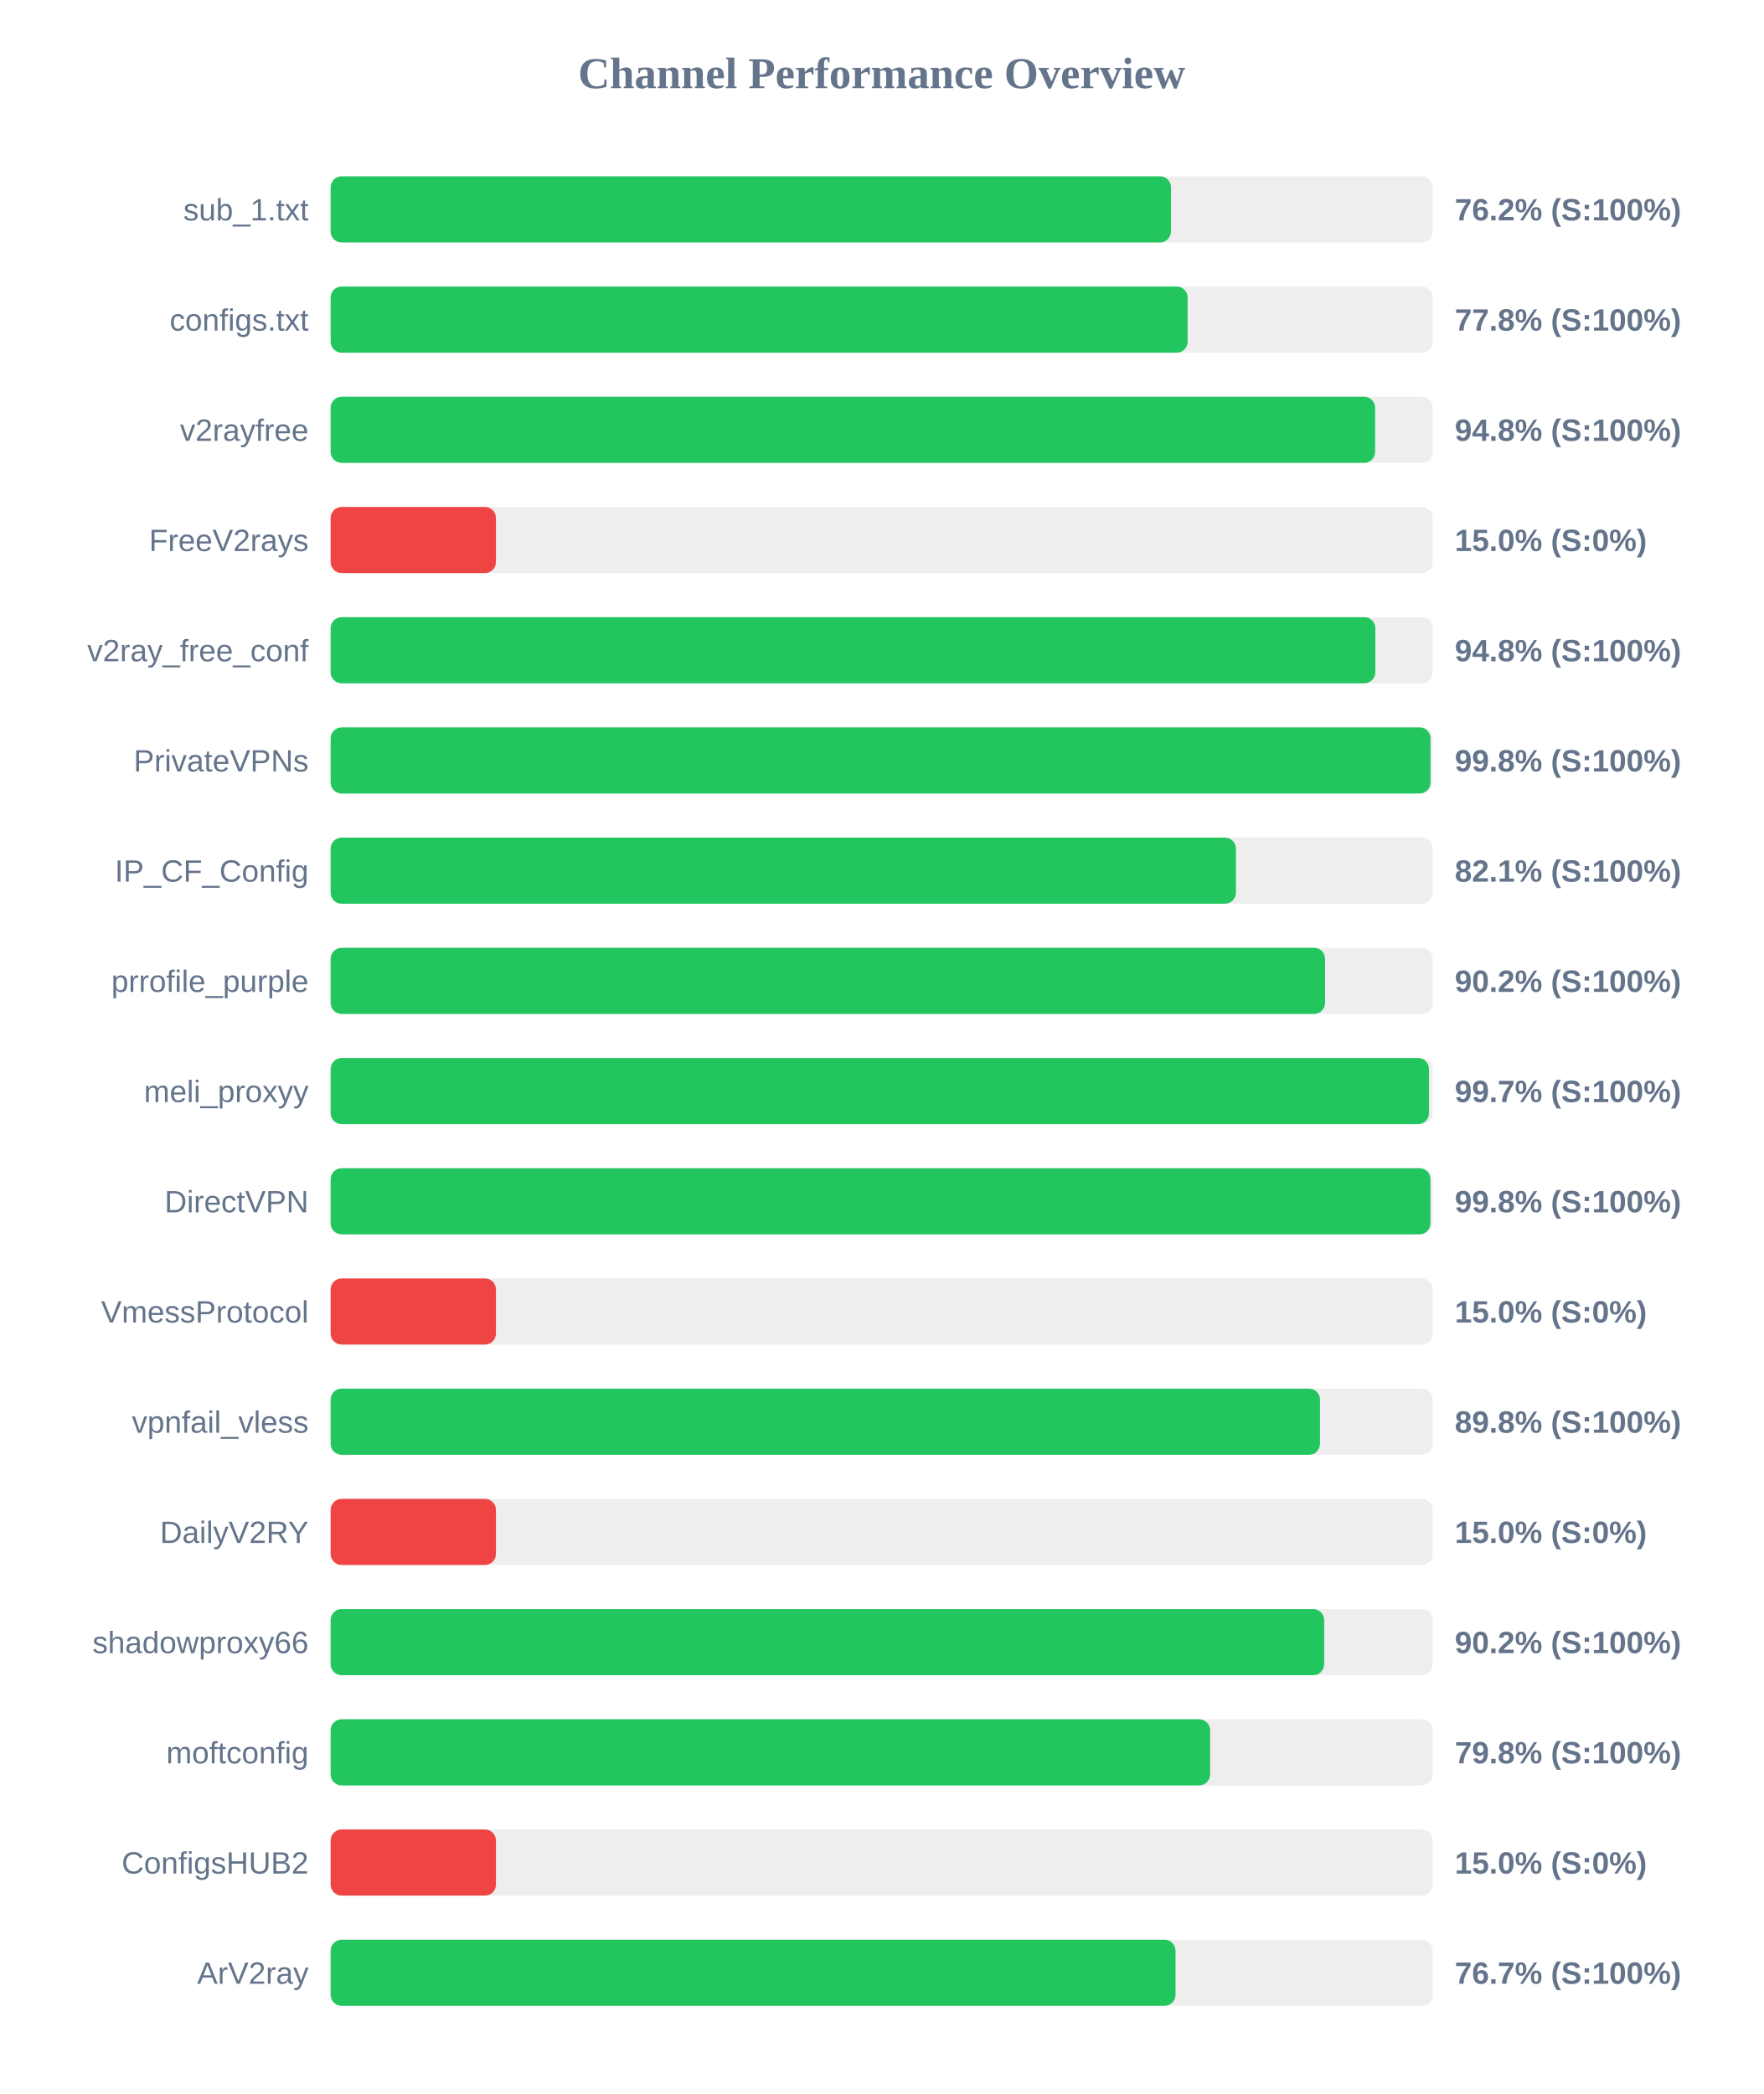
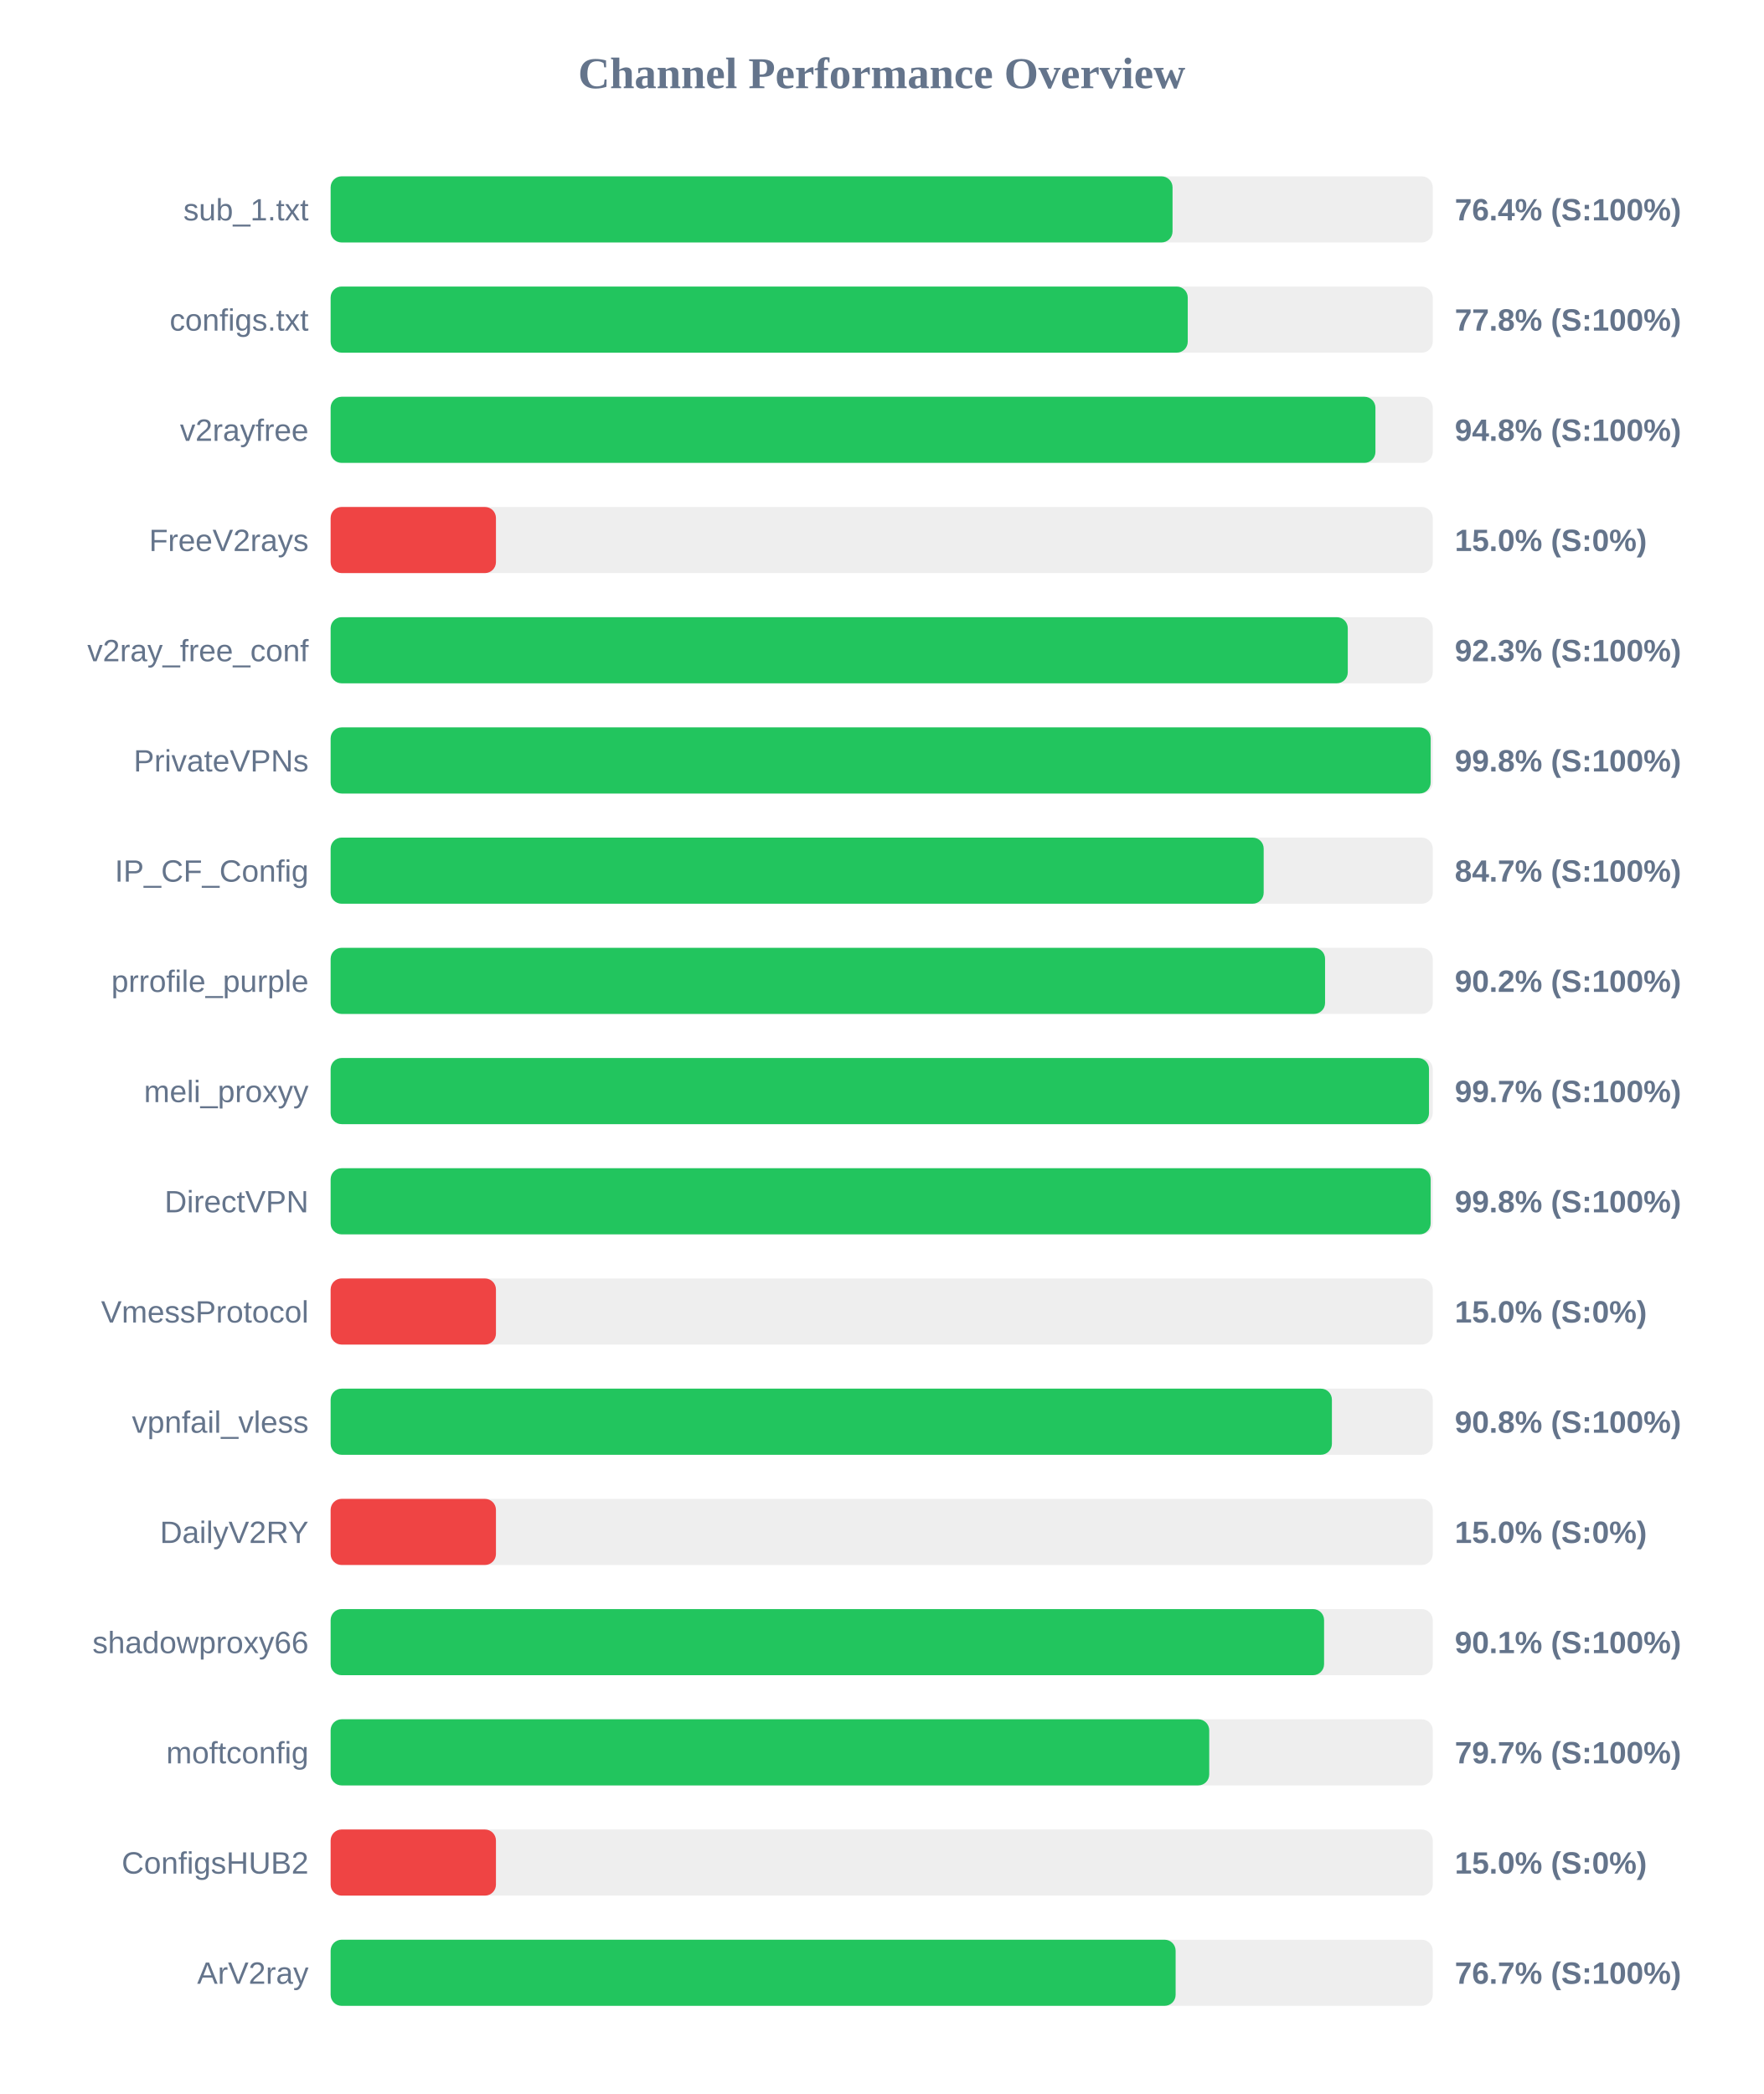
<svg xmlns="http://www.w3.org/2000/svg" width="800" height="950" version="1.1">
  <style>
        .row { font: 14px Arial; fill: #64748b; }
        .score { font: bold 14px Arial; fill: #64748b; }
    </style>
  <text x="400" y="40" text-anchor="middle" font-size="20px" font-weight="bold" fill="#64748b">Channel Performance Overview</text>
  <rect x="150" y="80" width="500" height="30" fill="#eee" rx="5" />
-   <rect x="150" y="80" width="381.25" height="30" fill="#22c55e" rx="5" />
+   <rect x="150" y="80" width="381.95" height="30" fill="#22c55e" rx="5" />
  <text x="140" y="100" text-anchor="end" class="row">sub_1.txt</text>
-   <text x="660" y="100" text-anchor="start" class="score">76.2% (S:100%)</text>
+   <text x="660" y="100" text-anchor="start" class="score">76.4% (S:100%)</text>
  <rect x="150" y="130" width="500" height="30" fill="#eee" rx="5" />
-   <rect x="150" y="130" width="388.8" height="30" fill="#22c55e" rx="5" />
+   <rect x="150" y="130" width="388.85" height="30" fill="#22c55e" rx="5" />
  <text x="140" y="150" text-anchor="end" class="row">configs.txt</text>
  <text x="660" y="150" text-anchor="start" class="score">77.8% (S:100%)</text>
  <rect x="150" y="180" width="500" height="30" fill="#eee" rx="5" />
-   <rect x="150" y="180" width="473.85" height="30" fill="#22c55e" rx="5" />
+   <rect x="150" y="180" width="474.0" height="30" fill="#22c55e" rx="5" />
  <text x="140" y="200" text-anchor="end" class="row">v2rayfree</text>
  <text x="660" y="200" text-anchor="start" class="score">94.8% (S:100%)</text>
  <rect x="150" y="230" width="500" height="30" fill="#eee" rx="5" />
  <rect x="150" y="230" width="75.0" height="30" fill="#ef4444" rx="5" />
  <text x="140" y="250" text-anchor="end" class="row">FreeV2rays</text>
  <text x="660" y="250" text-anchor="start" class="score">15.0% (S:0%)</text>
  <rect x="150" y="280" width="500" height="30" fill="#eee" rx="5" />
-   <rect x="150" y="280" width="473.95" height="30" fill="#22c55e" rx="5" />
+   <rect x="150" y="280" width="461.45" height="30" fill="#22c55e" rx="5" />
  <text x="140" y="300" text-anchor="end" class="row">v2ray_free_conf</text>
-   <text x="660" y="300" text-anchor="start" class="score">94.8% (S:100%)</text>
+   <text x="660" y="300" text-anchor="start" class="score">92.3% (S:100%)</text>
  <rect x="150" y="330" width="500" height="30" fill="#eee" rx="5" />
-   <rect x="150" y="330" width="499.0" height="30" fill="#22c55e" rx="5" />
+   <rect x="150" y="330" width="499.05" height="30" fill="#22c55e" rx="5" />
  <text x="140" y="350" text-anchor="end" class="row">PrivateVPNs</text>
  <text x="660" y="350" text-anchor="start" class="score">99.8% (S:100%)</text>
  <rect x="150" y="380" width="500" height="30" fill="#eee" rx="5" />
-   <rect x="150" y="380" width="410.7" height="30" fill="#22c55e" rx="5" />
+   <rect x="150" y="380" width="423.3" height="30" fill="#22c55e" rx="5" />
  <text x="140" y="400" text-anchor="end" class="row">IP_CF_Config</text>
-   <text x="660" y="400" text-anchor="start" class="score">82.1% (S:100%)</text>
+   <text x="660" y="400" text-anchor="start" class="score">84.7% (S:100%)</text>
  <rect x="150" y="430" width="500" height="30" fill="#eee" rx="5" />
  <rect x="150" y="430" width="451.15" height="30" fill="#22c55e" rx="5" />
  <text x="140" y="450" text-anchor="end" class="row">prrofile_purple</text>
  <text x="660" y="450" text-anchor="start" class="score">90.2% (S:100%)</text>
  <rect x="150" y="480" width="500" height="30" fill="#eee" rx="5" />
  <rect x="150" y="480" width="498.3" height="30" fill="#22c55e" rx="5" />
  <text x="140" y="500" text-anchor="end" class="row">meli_proxyy</text>
  <text x="660" y="500" text-anchor="start" class="score">99.7% (S:100%)</text>
  <rect x="150" y="530" width="500" height="30" fill="#eee" rx="5" />
-   <rect x="150" y="530" width="498.95" height="30" fill="#22c55e" rx="5" />
+   <rect x="150" y="530" width="499.05" height="30" fill="#22c55e" rx="5" />
  <text x="140" y="550" text-anchor="end" class="row">DirectVPN</text>
  <text x="660" y="550" text-anchor="start" class="score">99.8% (S:100%)</text>
  <rect x="150" y="580" width="500" height="30" fill="#eee" rx="5" />
  <rect x="150" y="580" width="75.0" height="30" fill="#ef4444" rx="5" />
  <text x="140" y="600" text-anchor="end" class="row">VmessProtocol</text>
  <text x="660" y="600" text-anchor="start" class="score">15.0% (S:0%)</text>
  <rect x="150" y="630" width="500" height="30" fill="#eee" rx="5" />
-   <rect x="150" y="630" width="448.85" height="30" fill="#22c55e" rx="5" />
+   <rect x="150" y="630" width="454.25" height="30" fill="#22c55e" rx="5" />
  <text x="140" y="650" text-anchor="end" class="row">vpnfail_vless</text>
-   <text x="660" y="650" text-anchor="start" class="score">89.8% (S:100%)</text>
+   <text x="660" y="650" text-anchor="start" class="score">90.8% (S:100%)</text>
  <rect x="150" y="680" width="500" height="30" fill="#eee" rx="5" />
  <rect x="150" y="680" width="75.0" height="30" fill="#ef4444" rx="5" />
  <text x="140" y="700" text-anchor="end" class="row">DailyV2RY</text>
  <text x="660" y="700" text-anchor="start" class="score">15.0% (S:0%)</text>
  <rect x="150" y="730" width="500" height="30" fill="#eee" rx="5" />
-   <rect x="150" y="730" width="450.75" height="30" fill="#22c55e" rx="5" />
+   <rect x="150" y="730" width="450.7" height="30" fill="#22c55e" rx="5" />
  <text x="140" y="750" text-anchor="end" class="row">shadowproxy66</text>
-   <text x="660" y="750" text-anchor="start" class="score">90.2% (S:100%)</text>
+   <text x="660" y="750" text-anchor="start" class="score">90.1% (S:100%)</text>
  <rect x="150" y="780" width="500" height="30" fill="#eee" rx="5" />
-   <rect x="150" y="780" width="399.0" height="30" fill="#22c55e" rx="5" />
+   <rect x="150" y="780" width="398.6" height="30" fill="#22c55e" rx="5" />
  <text x="140" y="800" text-anchor="end" class="row">moftconfig</text>
-   <text x="660" y="800" text-anchor="start" class="score">79.8% (S:100%)</text>
+   <text x="660" y="800" text-anchor="start" class="score">79.7% (S:100%)</text>
  <rect x="150" y="830" width="500" height="30" fill="#eee" rx="5" />
  <rect x="150" y="830" width="75.0" height="30" fill="#ef4444" rx="5" />
  <text x="140" y="850" text-anchor="end" class="row">ConfigsHUB2</text>
  <text x="660" y="850" text-anchor="start" class="score">15.0% (S:0%)</text>
  <rect x="150" y="880" width="500" height="30" fill="#eee" rx="5" />
-   <rect x="150" y="880" width="383.3" height="30" fill="#22c55e" rx="5" />
+   <rect x="150" y="880" width="383.35" height="30" fill="#22c55e" rx="5" />
  <text x="140" y="900" text-anchor="end" class="row">ArV2ray</text>
  <text x="660" y="900" text-anchor="start" class="score">76.7% (S:100%)</text>
</svg>
